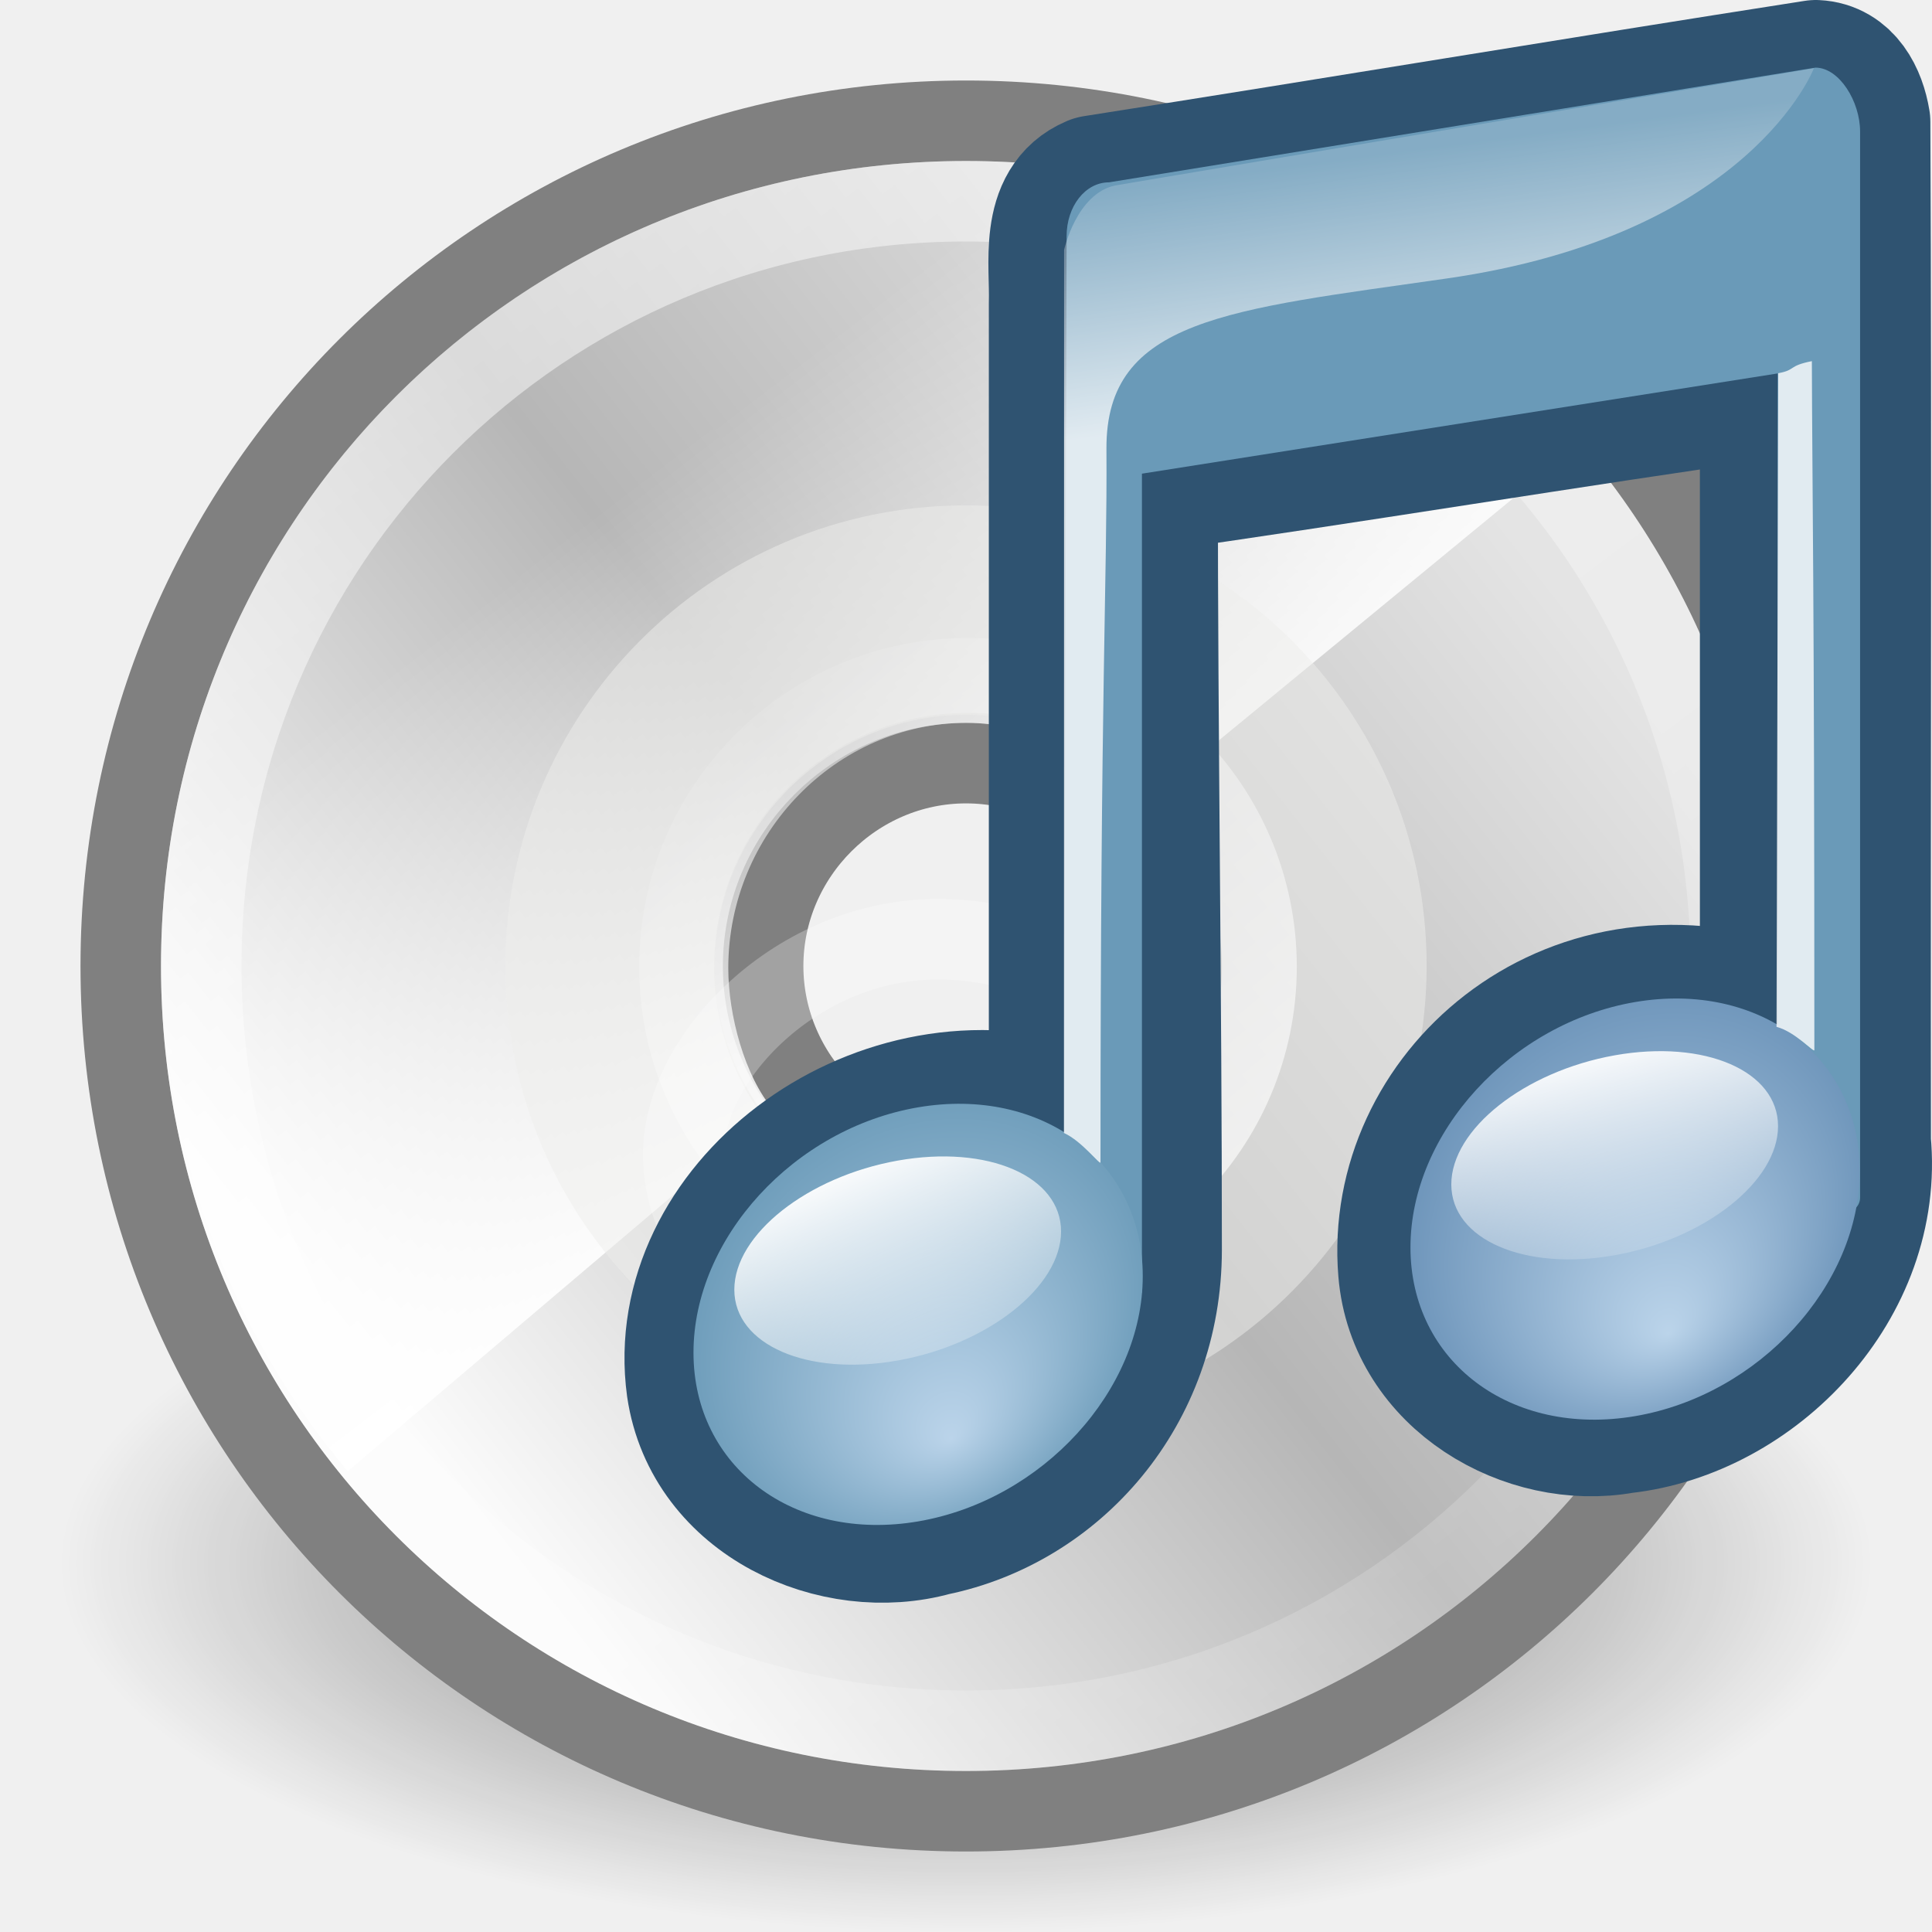
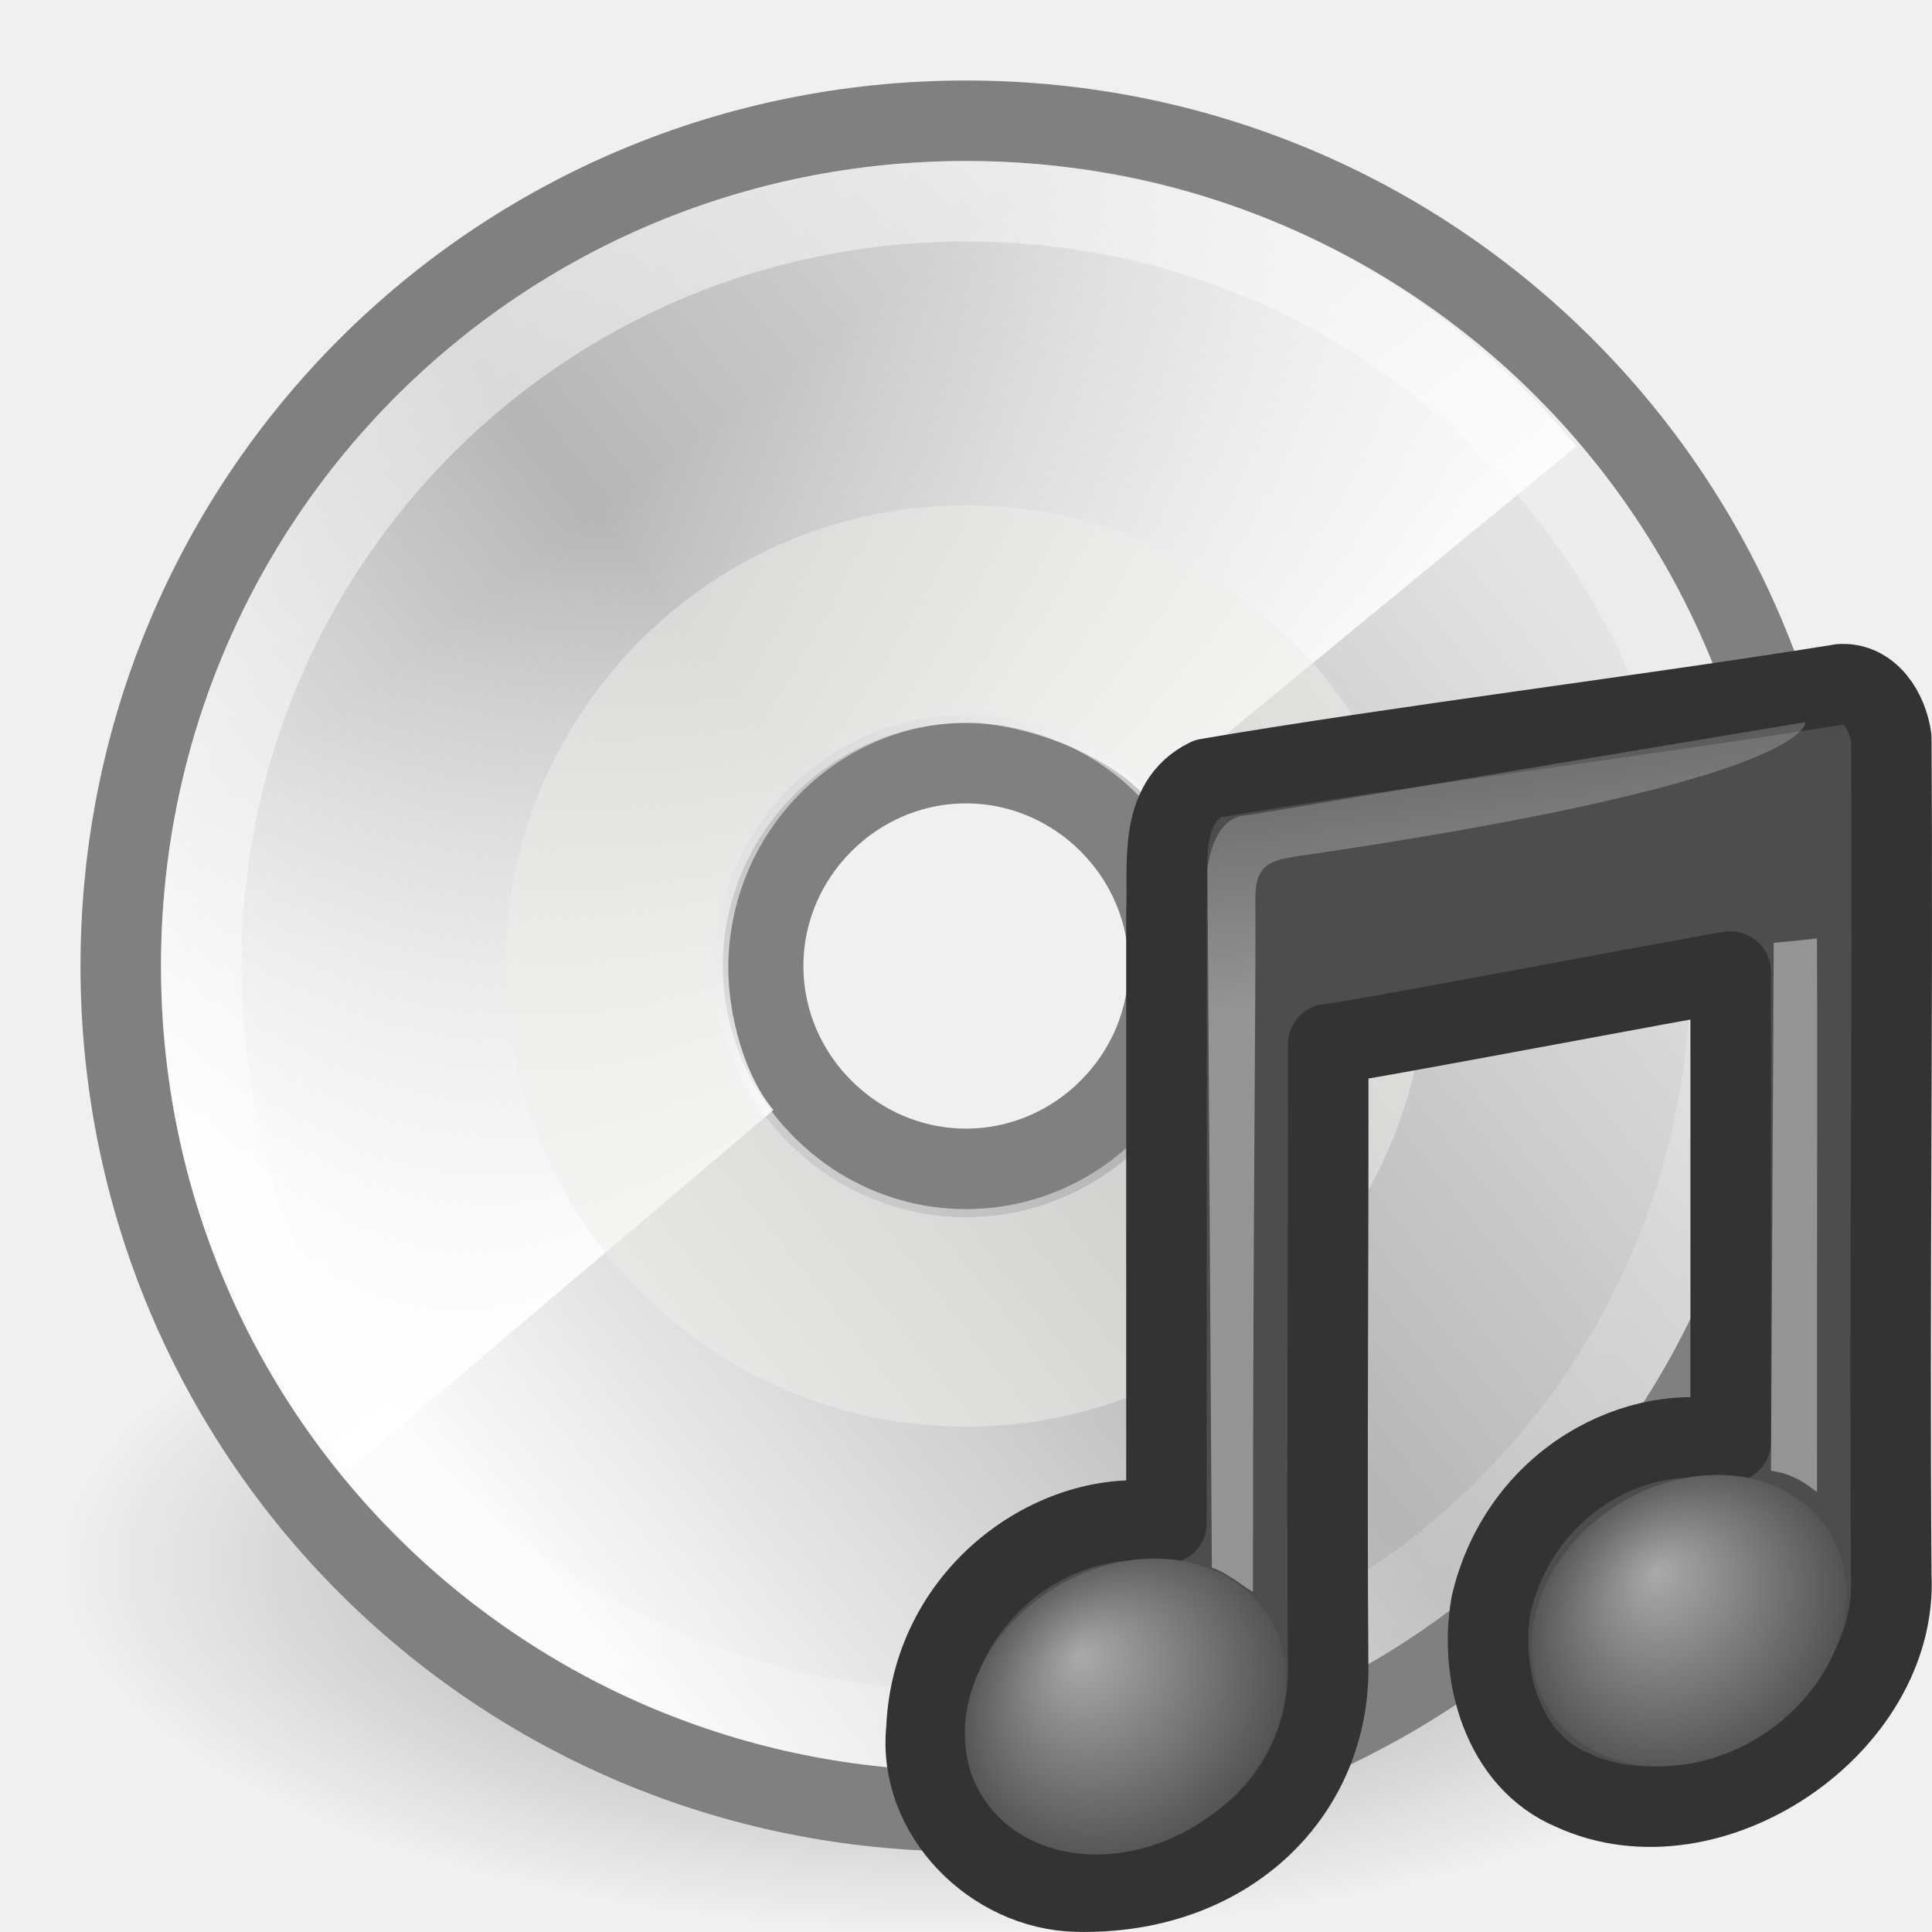
- <svg xmlns="http://www.w3.org/2000/svg" xmlns:xlink="http://www.w3.org/1999/xlink" width="24" height="24" id="svg2" version="1.0">
+ <svg xmlns="http://www.w3.org/2000/svg" xmlns:xlink="http://www.w3.org/1999/xlink" version="1.0" width="24" height="24" id="svg2">
  <defs id="defs4">
+     <radialGradient cx="17.059" cy="41.059" r="5.738" fx="15.544" fy="39.027" id="radialGradient2983" xlink:href="#linearGradient7067-814-120-245" gradientUnits="userSpaceOnUse" gradientTransform="matrix(0.3766757,-0.06311262,0,0.3645139,-2.446246,-0.6906545)" />
+     <linearGradient id="linearGradient7067-814-120-245">
+       <stop id="stop3877" style="stop-color:#aaaaaa;stop-opacity:1" offset="0" />
+       <stop id="stop3879" style="stop-color:#4d4d4d;stop-opacity:1" offset="1" />
+     </linearGradient>
+     <radialGradient cx="17.059" cy="41.059" r="5.738" fx="15.97" fy="39.106" id="radialGradient2980" xlink:href="#linearGradient7067-814-120-245" gradientUnits="userSpaceOnUse" gradientTransform="matrix(0.3698584,-0.06212313,0,0.358799,4.67051,-1.514831)" />
+     <linearGradient x1="28.739" y1="144.117" x2="25.4" y2="119.865" id="linearGradient2977" xlink:href="#linearGradient2372" gradientUnits="userSpaceOnUse" gradientTransform="matrix(0.1264953,0,0,0.128756,2.114,-14.05693)" />
+     <linearGradient id="linearGradient2372">
+       <stop id="stop2374" style="stop-color:#ffffff;stop-opacity:1" offset="0" />
+       <stop id="stop2376" style="stop-color:#ffffff;stop-opacity:0.379" offset="1" />
+     </linearGradient>
+     <linearGradient x1="28.739" y1="144.117" x2="26.257" y2="125.391" id="linearGradient2974" xlink:href="#linearGradient2372" gradientUnits="userSpaceOnUse" gradientTransform="matrix(0.2545239,0,0,0.128756,6.084993,-15.17353)" />
+     <linearGradient x1="10.502" y1="3.61" x2="48.799" y2="54.698" id="linearGradient2589" xlink:href="#linearGradient6036" gradientUnits="userSpaceOnUse" gradientTransform="matrix(0.4798554,0,0,0.4798553,0.3169596,0.00361632)" />
+     <linearGradient id="linearGradient6036">
+       <stop id="stop6038" style="stop-color:#ffffff;stop-opacity:1" offset="0" />
+       <stop id="stop6040" style="stop-color:#ffffff;stop-opacity:0" offset="1" />
+     </linearGradient>
+     <linearGradient x1="25.986" y1="24.92" x2="15.889" y2="11.67" id="linearGradient2593" xlink:href="#linearGradient4409" gradientUnits="userSpaceOnUse" gradientTransform="matrix(0.4945521,0,0,0.4945521,0.2259227,0.08527613)" />
+     <linearGradient id="linearGradient4409">
+       <stop id="stop4411" style="stop-color:#ffffff;stop-opacity:1" offset="0" />
+       <stop id="stop4413" style="stop-color:#ffffff;stop-opacity:0" offset="1" />
+     </linearGradient>
+     <linearGradient x1="12.274" y1="32.416" x2="35.391" y2="14.203" id="linearGradient2596" xlink:href="#aigrd2" gradientUnits="userSpaceOnUse" gradientTransform="matrix(0.5999999,0,0,0.5999998,-2.399732,-1.860269)" />
+     <linearGradient x1="12.274" y1="32.416" x2="35.391" y2="14.203" id="aigrd2" gradientUnits="userSpaceOnUse">
+       <stop id="stop3043" style="stop-color:#fbfbfb;stop-opacity:1" offset="0" />
+       <stop id="stop3045" style="stop-color:#b6b6b6;stop-opacity:1" offset="0.5" />
+       <stop id="stop3047" style="stop-color:#e4e4e4;stop-opacity:1" offset="1" />
+     </linearGradient>
    <linearGradient id="linearGradient8838">
-       <stop style="stop-color:#000000;stop-opacity:1;" offset="0" id="stop8840" />
-       <stop style="stop-color:#000000;stop-opacity:0;" offset="1" id="stop8842" />
+       <stop id="stop8840" style="stop-color:#000000;stop-opacity:1" offset="0" />
+       <stop id="stop8842" style="stop-color:#000000;stop-opacity:0" offset="1" />
    </linearGradient>
-     <radialGradient xlink:href="#linearGradient8838" id="radialGradient2575" gradientUnits="userSpaceOnUse" gradientTransform="matrix(1,0,0,0.341176,0,3.047059)" cx="62.625" cy="4.625" fx="62.625" fy="4.625" r="10.625" />
-     <linearGradient id="aigrd1" gradientUnits="userSpaceOnUse" x1="14.997" y1="11.188" x2="32.511" y2="34.307">
-       <stop offset="0" style="stop-color:#EBEBEB" id="stop3034" />
-       <stop offset="0.5" style="stop-color:#FFFFFF" id="stop3036" />
-       <stop offset="1" style="stop-color:#EBEBEB" id="stop3038" />
-     </linearGradient>
-     <linearGradient xlink:href="#aigrd1" id="linearGradient2599" gradientUnits="userSpaceOnUse" gradientTransform="matrix(0.5999999,0,0,0.5999998,-2.399732,-1.860267)" x1="14.997" y1="11.188" x2="32.511" y2="34.307" />
-     <linearGradient id="aigrd2" gradientUnits="userSpaceOnUse" x1="12.274" y1="32.416" x2="35.391" y2="14.203">
-       <stop offset="0" style="stop-color:#FBFBFB" id="stop3043" />
-       <stop offset="0.5" style="stop-color:#B6B6B6" id="stop3045" />
-       <stop offset="1" style="stop-color:#E4E4E4" id="stop3047" />
-     </linearGradient>
-     <linearGradient xlink:href="#aigrd2" id="linearGradient2596" gradientUnits="userSpaceOnUse" gradientTransform="matrix(0.5999999,0,0,0.5999998,-2.399732,-1.860269)" x1="12.274" y1="32.416" x2="35.391" y2="14.203" />
-     <linearGradient id="linearGradient4409">
-       <stop style="stop-color:#ffffff;stop-opacity:1;" offset="0" id="stop4411" />
-       <stop style="stop-color:#ffffff;stop-opacity:0;" offset="1" id="stop4413" />
-     </linearGradient>
-     <linearGradient xlink:href="#linearGradient4409" id="linearGradient2593" gradientUnits="userSpaceOnUse" gradientTransform="matrix(0.4945521,0,0,0.4945521,0.2259231,8.5276566e-2)" x1="25.986" y1="24.92" x2="15.889" y2="11.67" />
-     <linearGradient id="linearGradient6036">
-       <stop style="stop-color:#ffffff;stop-opacity:1;" offset="0" id="stop6038" />
-       <stop style="stop-color:#ffffff;stop-opacity:0;" offset="1" id="stop6040" />
-     </linearGradient>
-     <linearGradient xlink:href="#linearGradient6036" id="linearGradient2589" gradientUnits="userSpaceOnUse" gradientTransform="matrix(0.4798554,0,0,0.4798553,0.31696,3.6167608e-3)" x1="10.502" y1="3.61" x2="48.799" y2="54.698" />
-     <linearGradient id="linearGradient6028">
-       <stop style="stop-color:#ffffff;stop-opacity:1;" offset="0" id="stop6030" />
-       <stop style="stop-color:#ffffff;stop-opacity:0;" offset="1" id="stop6032" />
-     </linearGradient>
-     <linearGradient xlink:href="#linearGradient6028" id="linearGradient2602" gradientUnits="userSpaceOnUse" x1="28.703" y1="31.495" x2="17.743" y2="18.367" />
-     <linearGradient id="linearGradient2372">
-       <stop style="stop-color:#ffffff;stop-opacity:1;" id="stop2374" offset="0" />
-       <stop style="stop-color:#ffffff;stop-opacity:0.229;" id="stop2376" offset="1" />
-     </linearGradient>
-     <linearGradient xlink:href="#linearGradient2372" id="linearGradient3358" gradientUnits="userSpaceOnUse" gradientTransform="matrix(0.1586397,0,0,0.1594055,-6.006233,-20.6582)" x1="28.739" y1="144.117" x2="26.257" y2="125.391" />
-     <linearGradient xlink:href="#linearGradient3686" id="linearGradient3356" gradientUnits="userSpaceOnUse" gradientTransform="scale(1.369306,0.7302968)" x1="11.129" y1="51.807" x2="12.458" y2="61.909" />
-     <linearGradient id="linearGradient3668">
-       <stop offset="0" id="stop3670" style="stop-color:#bbd4ea;stop-opacity:1;" />
-       <stop offset="1" id="stop3672" style="stop-color:#6a92b8;stop-opacity:1;" />
-     </linearGradient>
-     <radialGradient xlink:href="#linearGradient3668" id="radialGradient3354" gradientUnits="userSpaceOnUse" gradientTransform="matrix(1,0,0,0.569469,0,17.67708)" cx="17.059" cy="41.059" fx="17.844" fy="44.178" r="5.738" />
-     <linearGradient id="linearGradient3686">
-       <stop offset="0" id="stop3688" style="stop-color:white;stop-opacity:1;" />
-       <stop offset="1" id="stop3690" style="stop-color:white;stop-opacity:0;" />
-     </linearGradient>
-     <linearGradient xlink:href="#linearGradient3686" id="linearGradient3352" gradientUnits="userSpaceOnUse" x1="16.574" y1="37.638" x2="18.515" y2="46.08" />
-     <linearGradient id="linearGradient7067">
-       <stop style="stop-color:#bbd4ea;stop-opacity:1;" id="stop7069" offset="0" />
-       <stop style="stop-color:#6a9ab8;stop-opacity:1" id="stop7071" offset="1" />
-     </linearGradient>
-     <radialGradient xlink:href="#linearGradient7067" id="radialGradient3350" gradientUnits="userSpaceOnUse" gradientTransform="matrix(1,0,0,0.569469,0,17.67708)" cx="17.059" cy="41.059" fx="17.844" fy="44.178" r="5.738" />
+     <radialGradient cx="62.625" cy="4.625" r="10.625" fx="62.625" fy="4.625" id="radialGradient2941" xlink:href="#linearGradient8838" gradientUnits="userSpaceOnUse" gradientTransform="matrix(1,0,0,0.341176,0,3.047059)" />
  </defs>
  <g id="layer1">
-     <path transform="matrix(1.059028,0,0,1.262851,-54.32164,13.58148)" d="M 73.25,4.625 A 10.625,3.625 0 1 1 52,4.625 A 10.625,3.625 0 1 1 73.25,4.625 z" id="path8836" style="opacity:0.56;fill:url(#radialGradient2575);fill-opacity:1;fill-rule:evenodd;stroke:none;stroke-width:1;stroke-linecap:butt;stroke-linejoin:round;marker:none;marker-start:none;marker-mid:none;marker-end:none;stroke-miterlimit:4;stroke-dasharray:none;stroke-dashoffset:0;stroke-opacity:1;visibility:visible;display:inline;overflow:visible" />
-     <path id="path3040" d="M 12,1.5 C 6.18,1.5 1.5,6.18 1.5,12 C 1.5,17.82 6.18,22.5 12,22.5 C 17.82,22.5 22.5,17.82 22.5,12 C 22.5,6.18 17.82,1.5 12,1.5 L 12,1.5 z M 12,14.52 C 10.62,14.52 9.48,13.38 9.48,12 C 9.48,10.62 10.62,9.48 12,9.48 C 13.38,9.48 14.52,10.62 14.52,12 C 14.52,13.38 13.38,14.52 12,14.52 z" style="fill:url(#linearGradient2599);fill-rule:nonzero;stroke:none;stroke-miterlimit:4" />
-     <path id="path3049" d="M 12,1.5 C 6.18,1.5 1.5,6.18 1.5,12 C 1.5,17.82 6.18,22.5 12,22.5 C 17.82,22.5 22.5,17.82 22.5,12 C 22.5,6.18 17.82,1.5 12,1.5 L 12,1.5 z M 12,14.52 C 10.62,14.52 9.48,13.38 9.48,12 C 9.48,10.62 10.62,9.48 12,9.48 C 13.38,9.48 14.52,10.62 14.52,12 C 14.52,13.38 13.38,14.52 12,14.52 z" style="fill:url(#linearGradient2596);fill-rule:nonzero;stroke:#808080;stroke-width:1;stroke-miterlimit:4;stroke-opacity:1" />
-     <path style="fill:url(#linearGradient2593);fill-opacity:1;fill-rule:nonzero;stroke:none;stroke-miterlimit:4;stroke-opacity:1" d="M 11.556,1.971 C 6.234,2.171 2.012,6.529 2.012,11.902 C 2.012,14.338 2.876,16.552 4.32,18.276 L 9.608,13.789 C 9.251,13.372 9.047,12.611 9.047,12.026 C 9.047,10.349 10.397,8.979 12.01,8.979 C 12.744,8.979 13.815,9.396 14.254,9.927 L 19.582,5.544 C 17.765,3.356 15.01,1.971 11.929,1.971 C 11.8,1.971 11.684,1.966 11.556,1.971 z" id="path3531" />
-     <path id="path3051" d="M 12,6.278 C 8.805,6.278 6.278,8.879 6.278,12 C 6.278,15.195 8.879,17.722 12,17.722 C 15.196,17.722 17.722,15.121 17.722,12 C 17.722,8.804 15.121,6.278 12,6.278 L 12,6.278 z M 12,15.121 C 10.291,15.121 8.879,13.709 8.879,12 C 8.879,10.291 10.291,8.879 12,8.879 C 13.709,8.879 15.121,10.291 15.121,12 C 15.121,13.709 13.709,15.121 12,15.121 z" style="opacity:0.511;fill:#eeeeec;fill-rule:nonzero;stroke:none;stroke-miterlimit:4" />
-     <path style="opacity:0.546;fill:none;fill-rule:nonzero;stroke:url(#linearGradient2589);stroke-width:1;stroke-miterlimit:4;stroke-opacity:1" d="M 12,2.5 C 6.734,2.5 2.5,6.734 2.5,12 C 2.5,17.266 6.734,21.5 12,21.5 C 17.266,21.5 21.5,17.266 21.5,12 C 21.5,6.734 17.266,2.5 12,2.5 L 12,2.5 z" id="path5264" />
-     <path style="opacity:0.672;fill:none;fill-opacity:0.316;fill-rule:nonzero;stroke:url(#linearGradient2602);stroke-width:1.568;stroke-linecap:butt;stroke-linejoin:miter;marker:none;marker-start:none;marker-mid:none;marker-end:none;stroke-miterlimit:4;stroke-dashoffset:0;stroke-opacity:1;visibility:visible;display:inline;overflow:visible" id="path6026" d="M 30.406,24.931 A 6.099,6.099 0 1 1 18.208,24.931 A 6.099,6.099 0 1 1 30.406,24.931 z" transform="matrix(0.5934363,0,0,0.5934363,-2.399988,-2.785428)" />
-     <g id="g3339" transform="translate(15.60565,3.044087)">
-       <path style="fill:none;fill-opacity:1;fill-rule:evenodd;stroke:#ffffff;stroke-width:1;stroke-linecap:round;stroke-linejoin:miter;marker:none;marker-start:none;marker-mid:none;marker-end:none;stroke-miterlimit:4;stroke-dasharray:none;stroke-dashoffset:0;stroke-opacity:0.266;visibility:visible;display:inline;overflow:visible;enable-background:accumulate" d="M -0.92,11.125 C -0.92,12.332 -2.525,13.48 -4.273,13.48 C -6.021,13.48 -7.118,12.501 -7.118,11.294 C -7.118,10.088 -5.7,8.623 -3.952,8.623 C -2.204,8.623 -0.92,9.919 -0.92,11.125 z" id="path6055" />
-       <path style="fill:#6a9ab8;fill-opacity:1;stroke:#2f5371;stroke-width:1.8;stroke-linecap:round;stroke-linejoin:round;stroke-miterlimit:4;stroke-dasharray:none;stroke-opacity:1;display:inline" d="M 6.951,-2.144 C 3.886,-1.666 1.063,-1.192 -2.001,-0.712 C -2.546,-0.483 -2.407,0.228 -2.422,0.718 C -2.422,4.076 -2.422,7.435 -2.422,10.794 C -4.739,10.107 -7.22,12.013 -6.924,14.18 C -6.724,15.541 -5.212,16.213 -4.023,15.882 C -2.53,15.576 -1.327,14.234 -1.327,12.479 C -1.327,9.292 -1.377,6.105 -1.377,2.918 C 0.992,2.586 4.043,2.081 6.411,1.749 C 6.411,4.265 6.411,7.042 6.411,9.558 C 3.879,8.69 1.74,10.614 1.917,12.74 C 2.024,14.042 3.385,14.82 4.548,14.609 C 6.165,14.43 7.651,12.891 7.481,11.14 C 7.475,6.918 7.493,2.692 7.474,-1.528 C 7.426,-1.822 7.272,-2.129 6.951,-2.144 z" id="path2706" />
-       <path style="fill:#6a9ab8;fill-opacity:1;stroke:none;stroke-width:1;stroke-linecap:round;stroke-linejoin:round;stroke-miterlimit:4;stroke-dasharray:none;stroke-opacity:1;display:inline" id="path2708" d="M 6.947,-2.204 L -1.829,-0.779 C -2.125,-0.779 -2.356,-0.48 -2.356,-0.109 L -2.389,11.716 C -6.375,12.223 -2.783,14.501 -1.42,13.012 L -1.42,2.84 L 6.477,1.595 L 6.477,10.304 C 6.103,10.179 5.17,10.264 4.702,10.333 C 3.331,10.534 2.22,11.571 2.22,12.663 C 2.22,13.755 3.331,14.481 4.702,14.279 C 6.041,14.082 7.135,13.073 7.183,12.007 L 7.335,12.007 C 7.427,12.007 7.501,11.93 7.501,11.833 L 7.501,1.536 L 7.501,0.91 L 7.501,-1.411 C 7.501,-1.782 7.243,-2.204 6.947,-2.204 z" />
-       <path style="fill:url(#radialGradient3350);fill-opacity:1;stroke:none;stroke-width:0.709;stroke-linecap:round;stroke-linejoin:round;stroke-miterlimit:4;stroke-dasharray:none;stroke-opacity:1;display:inline" d="M 22.353,41.059 A 5.294,2.824 0 1 1 11.765,41.059 A 5.294,2.824 0 1 1 22.353,41.059 z" transform="matrix(0.5271122,-8.9799659e-2,0,0.9107577,-13.19244,-22.57942)" id="path2712" />
-       <path style="fill:url(#linearGradient3352);fill-opacity:1;stroke:none;stroke-width:1.197;stroke-linecap:round;stroke-linejoin:round;stroke-miterlimit:4;stroke-dasharray:none;stroke-opacity:0.296;display:inline" d="M 22.353,41.059 A 5.294,2.824 0 1 1 11.765,41.059 A 5.294,2.824 0 1 1 22.353,41.059 z" transform="matrix(0.3833539,-6.8278344e-2,0,0.4396848,-10.99379,-4.273207)" id="path2714" />
-       <path style="fill:url(#radialGradient3354);fill-opacity:1;stroke:none;stroke-width:0.709;stroke-linecap:round;stroke-linejoin:round;stroke-miterlimit:4;stroke-dasharray:none;stroke-opacity:1;display:inline" d="M 22.353,41.059 A 5.294,2.824 0 1 1 11.765,41.059 A 5.294,2.824 0 1 1 22.353,41.059 z" transform="matrix(0.5271122,-8.9799659e-2,0,0.9107577,-4.285853,-23.88718)" id="path2716" />
-       <path style="fill:url(#linearGradient3356);fill-opacity:1;stroke:none;stroke-width:1.197;stroke-linecap:round;stroke-linejoin:round;stroke-miterlimit:4;stroke-dasharray:none;stroke-opacity:0.296;display:inline" d="M 22.353,41.059 A 5.294,2.824 0 1 1 11.765,41.059 A 5.294,2.824 0 1 1 22.353,41.059 z" transform="matrix(0.3833539,-6.8278344e-2,0,0.4396848,-2.087204,-5.580967)" id="path2718" />
-       <path id="path2720" d="M -2.389,11.03 L -2.387,0.06 C -2.387,0.06 -2.235,-0.636 -1.754,-0.74 C -1.561,-0.774 6.927,-2.196 6.927,-2.196 C 6.927,-2.196 6.136,-0.124 2.361,0.416 C -0.338,0.804 -1.87,0.913 -1.861,2.532 C -1.851,4.168 -1.935,5.437 -1.935,11.395 C -1.935,11.438 -2.165,11.131 -2.389,11.03 z" style="opacity:0.8;fill:url(#linearGradient3358);fill-opacity:1;fill-rule:evenodd;stroke:none;stroke-width:1;stroke-linecap:butt;stroke-linejoin:round;stroke-miterlimit:4;stroke-dasharray:none;stroke-opacity:1;display:inline" />
-       <path id="path3996" d="M 6.463,9.712 L 6.484,1.592 C 6.707,1.552 6.601,1.502 6.902,1.442 C 6.906,2.959 6.933,4.271 6.933,10 C 6.933,10.042 6.695,9.771 6.463,9.712 z" style="opacity:0.8;fill:#ffffff;fill-opacity:1;fill-rule:evenodd;stroke:none;stroke-width:1;stroke-linecap:butt;stroke-linejoin:round;stroke-miterlimit:4;stroke-dasharray:none;stroke-opacity:1;display:inline" />
+     <path d="m 73.25,4.625 a 10.625,3.625 0 1 1 -21.25,0 10.625,3.625 0 1 1 21.25,0 z" transform="matrix(1.059028,0,0,1.262851,-54.32164,13.58148)" id="path8836" style="opacity:0.4;fill:url(#radialGradient2941);fill-opacity:1;fill-rule:evenodd;stroke:none;stroke-width:1;marker:none;visibility:visible;display:inline;overflow:visible" />
+     <path d="m 12,1.5 c -5.82,0 -10.5,4.68 -10.5,10.5 0,5.82 4.68,10.5 10.5,10.5 5.82,0 10.5,-4.68 10.5,-10.5 0,-5.82 -4.68,-10.5 -10.5,-10.5 l 0,0 z m 0,13.02 c -1.38,0 -2.52,-1.14 -2.52,-2.52 0,-1.38 1.14,-2.52 2.52,-2.52 1.38,0 2.52,1.14 2.52,2.52 0,1.38 -1.14,2.52 -2.52,2.52 z" id="path3049" style="fill:url(#linearGradient2596);fill-rule:nonzero;stroke:#808080;stroke-width:1;stroke-miterlimit:4;stroke-opacity:1" />
+     <path d="M 11.556,1.971 C 6.234,2.171 2.012,6.529 2.012,11.902 c 0,2.436 0.864,4.65 2.308,6.373 L 9.608,13.789 C 9.251,13.372 9.047,12.611 9.047,12.026 c 0,-1.677 1.349,-3.047 2.963,-3.047 0.734,0 1.805,0.417 2.244,0.948 L 19.582,5.544 C 17.765,3.356 15.01,1.971 11.929,1.971 c -0.129,0 -0.245,-0.005 -0.372,0 z" id="path3531" style="fill:url(#linearGradient2593);fill-opacity:1;fill-rule:nonzero;stroke:none" />
+     <path d="m 12,6.278 c -3.195,0 -5.722,2.601 -5.722,5.722 0,3.195 2.601,5.722 5.722,5.722 3.195,0 5.722,-2.601 5.722,-5.722 0,-3.195 -2.601,-5.722 -5.722,-5.722 l 0,0 z m 0,8.843 c -1.709,0 -3.121,-1.412 -3.121,-3.121 0,-1.709 1.412,-3.121 3.121,-3.121 1.709,0 3.121,1.412 3.121,3.121 0,1.709 -1.412,3.121 -3.121,3.121 z" id="path3051" style="opacity:0.511;fill:#eeeeec;fill-rule:nonzero;stroke:none" />
+     <path d="m 12,2.5 c -5.266,0 -9.5,4.234 -9.5,9.5 0,5.266 4.234,9.5 9.5,9.5 5.266,0 9.5,-4.234 9.5,-9.5 0,-5.266 -4.234,-9.5 -9.5,-9.5 l 0,0 z" id="path5264" style="opacity:0.546;fill:none;stroke:url(#linearGradient2589);stroke-width:1;stroke-miterlimit:4;stroke-opacity:1" />
+     <g transform="translate(9.999999,8)" id="layer1-9">
+       <path d="M 12.887,11.243 12.52,8.288" id="path2931" style="fill:none;stroke:none" />
+       <path d="M 12.862,0.501 C 10.505,0.881 7.351,1.272 5,1.673 4.378,1.977 4.517,2.759 4.49,3.326 c 0,2.532 0,5.064 0,7.596 -1.312,-0.247 -2.911,0.837 -2.981,2.553 -0.113,1.068 0.834,1.998 1.864,2.023 1.845,0.045 3.106,-1.179 3.126,-2.727 -0.02,-2.599 0.006,-5.2 0,-7.8 0.286,-0.021 4.611,-0.847 5,-0.901 0,1.947 0,3.894 0,5.841 -1.146,-0.275 -2.612,0.479 -2.975,2.017 -0.153,0.862 0.136,1.945 1.012,2.31 1.708,0.785 4.053,-0.805 3.958,-2.671 -0.026,-3.466 0.022,-6.934 0,-10.4 -0.045,-0.326 -0.266,-0.691 -0.632,-0.667 z" id="path4031" style="fill:#4d4d4d;fill-opacity:1;stroke:#333333;stroke-width:1;stroke-linecap:round;stroke-linejoin:round;stroke-miterlimit:4;stroke-opacity:1;stroke-dasharray:none" />
+       <path d="m 5.974,12.865 a 1.717,2.099 57.095 0 1 -3.988,0.668 1.717,2.099 57.095 0 1 3.988,-0.668 z" id="path2937" style="fill:url(#radialGradient2983);fill-opacity:1;stroke:none" />
+       <path d="M 12.938,11.828 A 1.689,2.063 56.77 0 1 9.022,12.486 1.689,2.063 56.77 1 1 12.938,11.828 z" id="path2941" style="fill:url(#radialGradient2980);fill-opacity:1;stroke:none" />
+       <path d="M 5.054,11.476 5,2.794 c 0,0 0.059,-0.664 0.495,-0.666 0.155,-0.027 6.932,-1.157 6.932,-1.157 0,0 0.133,0.709 -6.069,1.63 -0.517,0.077 -0.765,0.068 -0.763,0.558 0.007,1.322 -0.03,3.796 -0.03,8.608 0,0.034 -0.325,-0.244 -0.51,-0.292 z" id="path2945" style="opacity:0.4;fill:url(#linearGradient2977);fill-opacity:1;fill-rule:evenodd;stroke:none" />
+       <path d="m 12,10.271 0.034,-6.559 c 0.357,-0.032 0.055,-0.005 0.537,-0.054 0.007,1.225 2.74e-4,2.242 2.74e-4,6.869 0,0.034 -0.199,-0.209 -0.571,-0.257 z" id="path2947" style="opacity:0.4;fill:url(#linearGradient2974);fill-opacity:1;fill-rule:evenodd;stroke:none" />
    </g>
  </g>
</svg>
